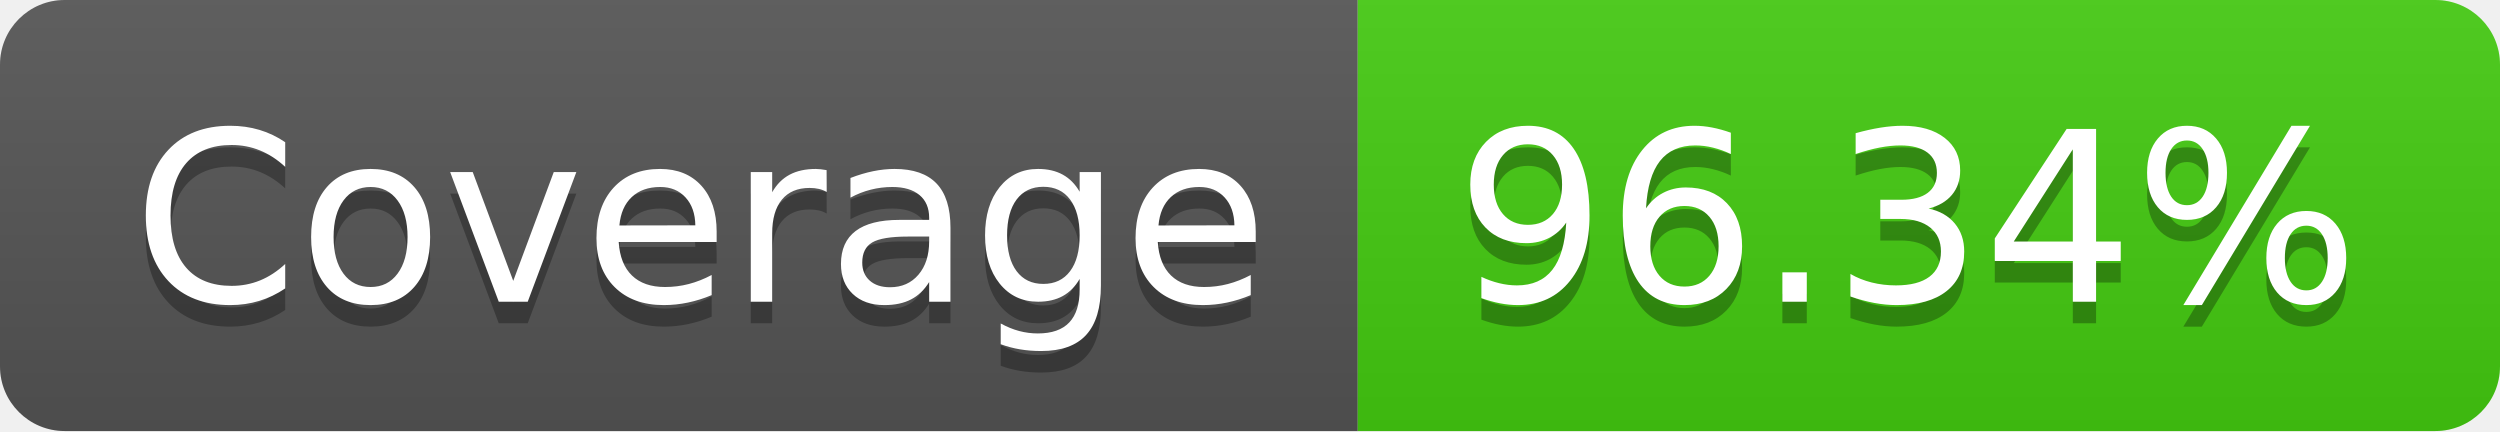
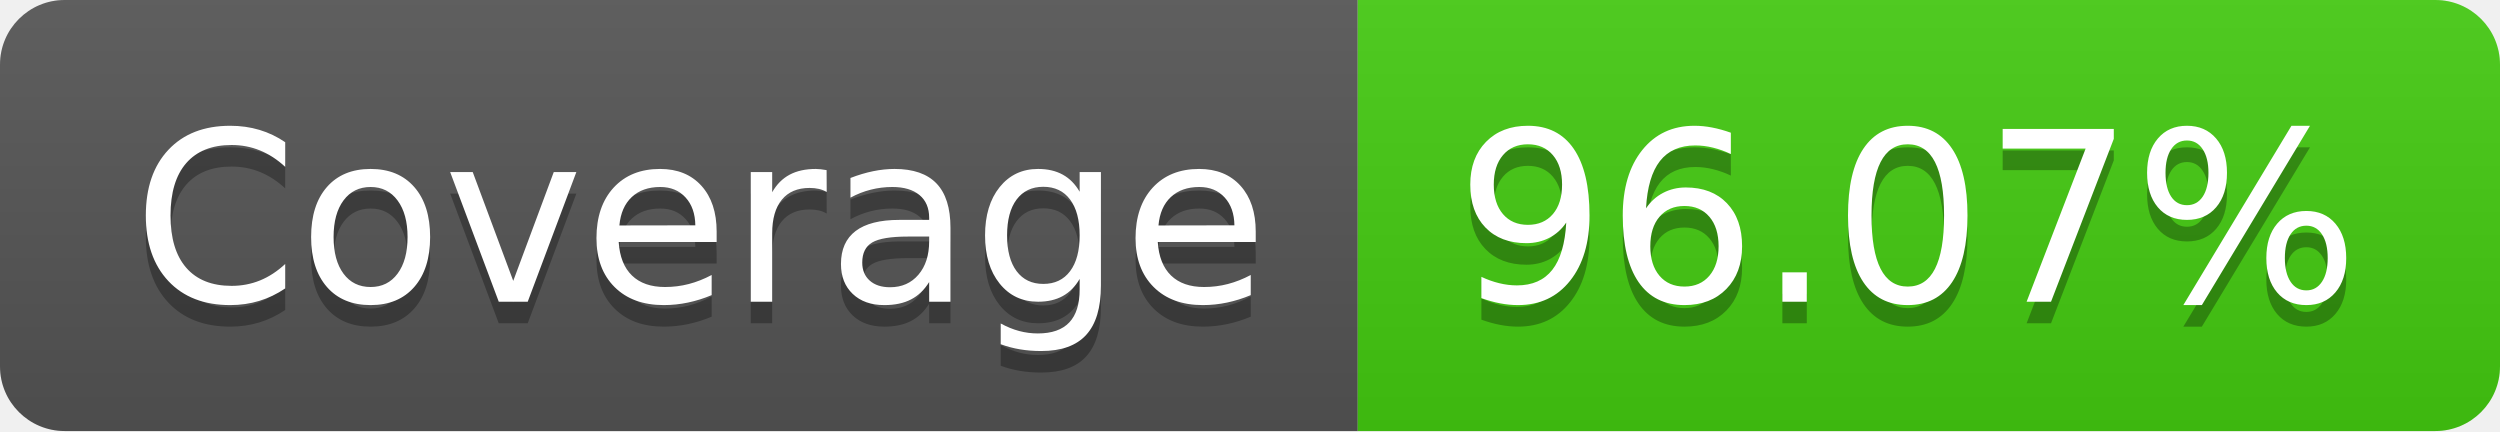
- <svg xmlns="http://www.w3.org/2000/svg" width="116" height="20" role="img" aria-label="Coverage: 96.34%">
+ <svg xmlns="http://www.w3.org/2000/svg" width="116" height="20" role="img" aria-label="Coverage: 96.07%">
  <linearGradient id="s" x2="0" y2="100%">
    <stop offset="0" stop-color="#bbb" stop-opacity=".1" />
    <stop offset="1" stop-opacity=".1" />
  </linearGradient>
  <clipPath id="r">
    <rect width="116" height="20" rx="3" fill="#fff" />
  </clipPath>
  <g clip-path="url(#r)">
    <rect width="63" height="20" fill="#555" />
    <rect x="63" width="53" height="20" fill="#4c1" />
    <rect width="116" height="20" fill="url(#s)" />
  </g>
  <g fill="#fff" text-anchor="middle" font-family="Verdana,Geneva,DejaVu Sans,sans-serif" text-rendering="geometricPrecision" font-size="110">
    <text aria-hidden="true" x="325" y="150" fill="#010101" fill-opacity=".3" transform="scale(.1)" textLength="530">Coverage</text>
    <text x="325" y="140" transform="scale(.1)" fill="#fff" textLength="530">Coverage</text>
-     <text aria-hidden="true" x="885" y="150" fill="#010101" fill-opacity=".3" transform="scale(.1)" textLength="430">96.34%</text>
-     <text x="885" y="140" transform="scale(.1)" fill="#fff" textLength="430">96.34%</text>
+     <text aria-hidden="true" x="885" y="150" fill="#010101" fill-opacity=".3" transform="scale(.1)" textLength="430">96.07%</text>
+     <text x="885" y="140" transform="scale(.1)" fill="#fff" textLength="430">96.07%</text>
  </g>
</svg>
